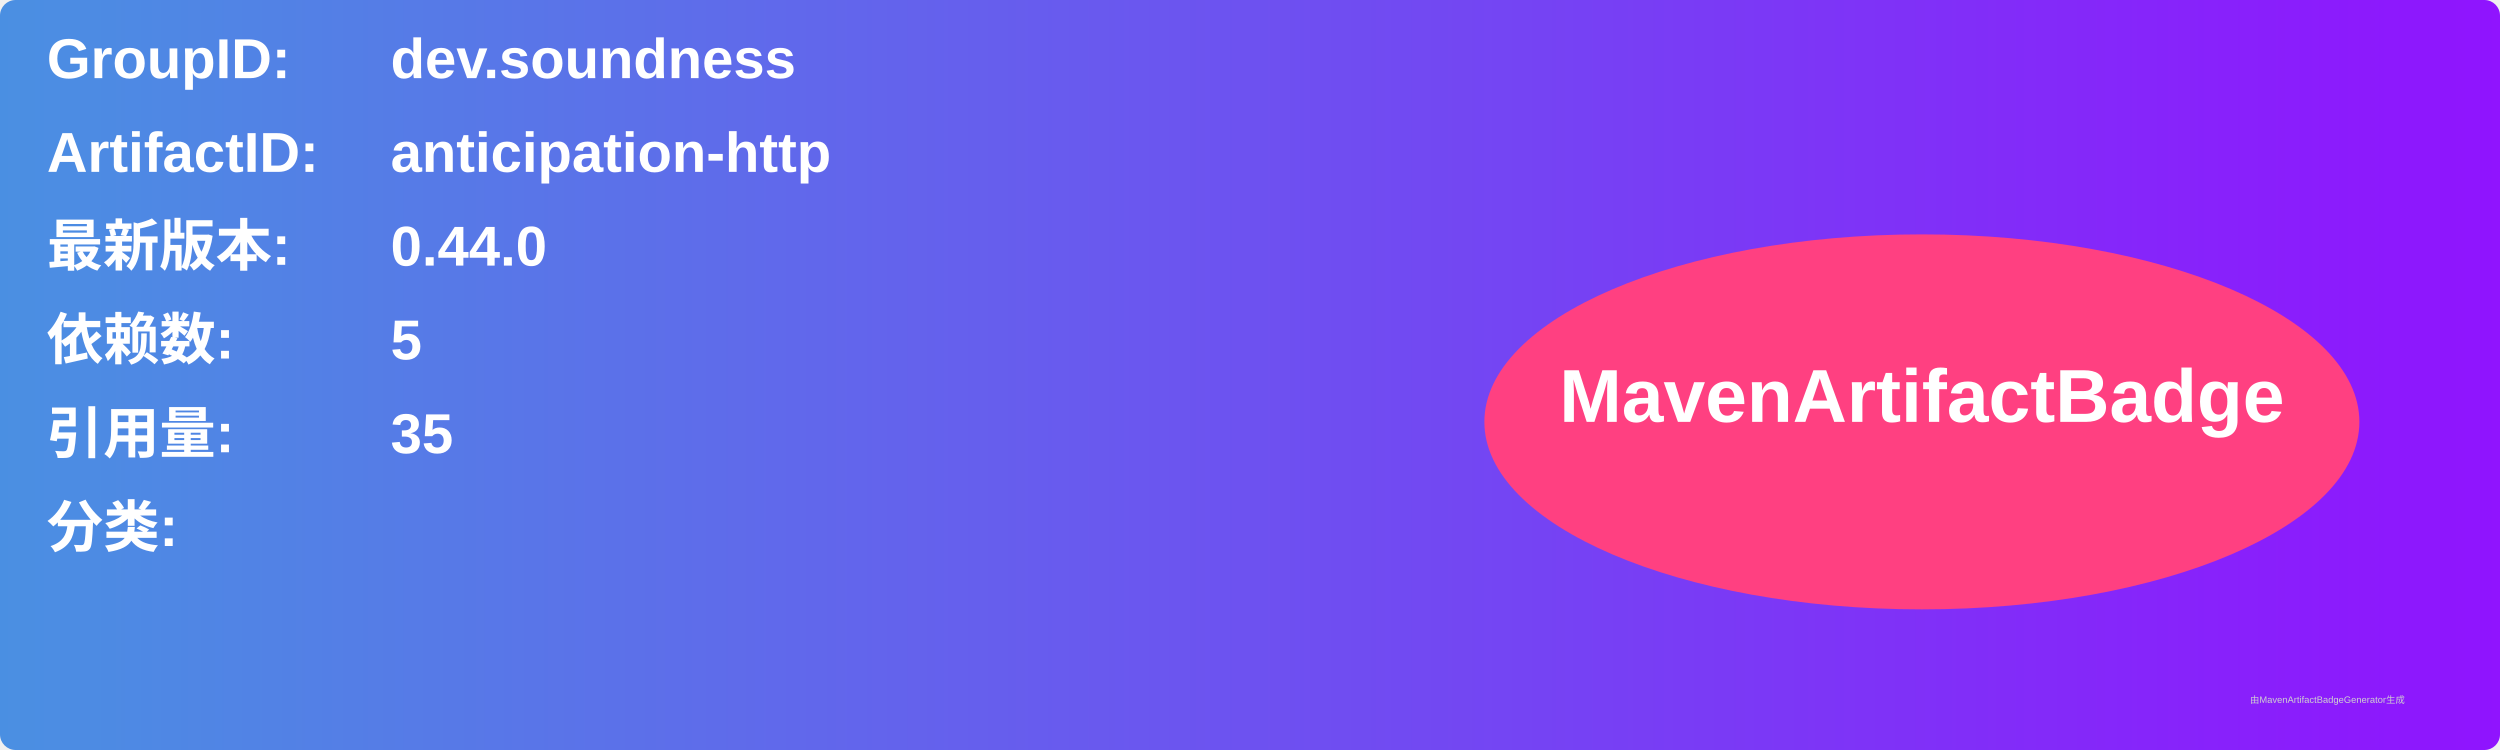
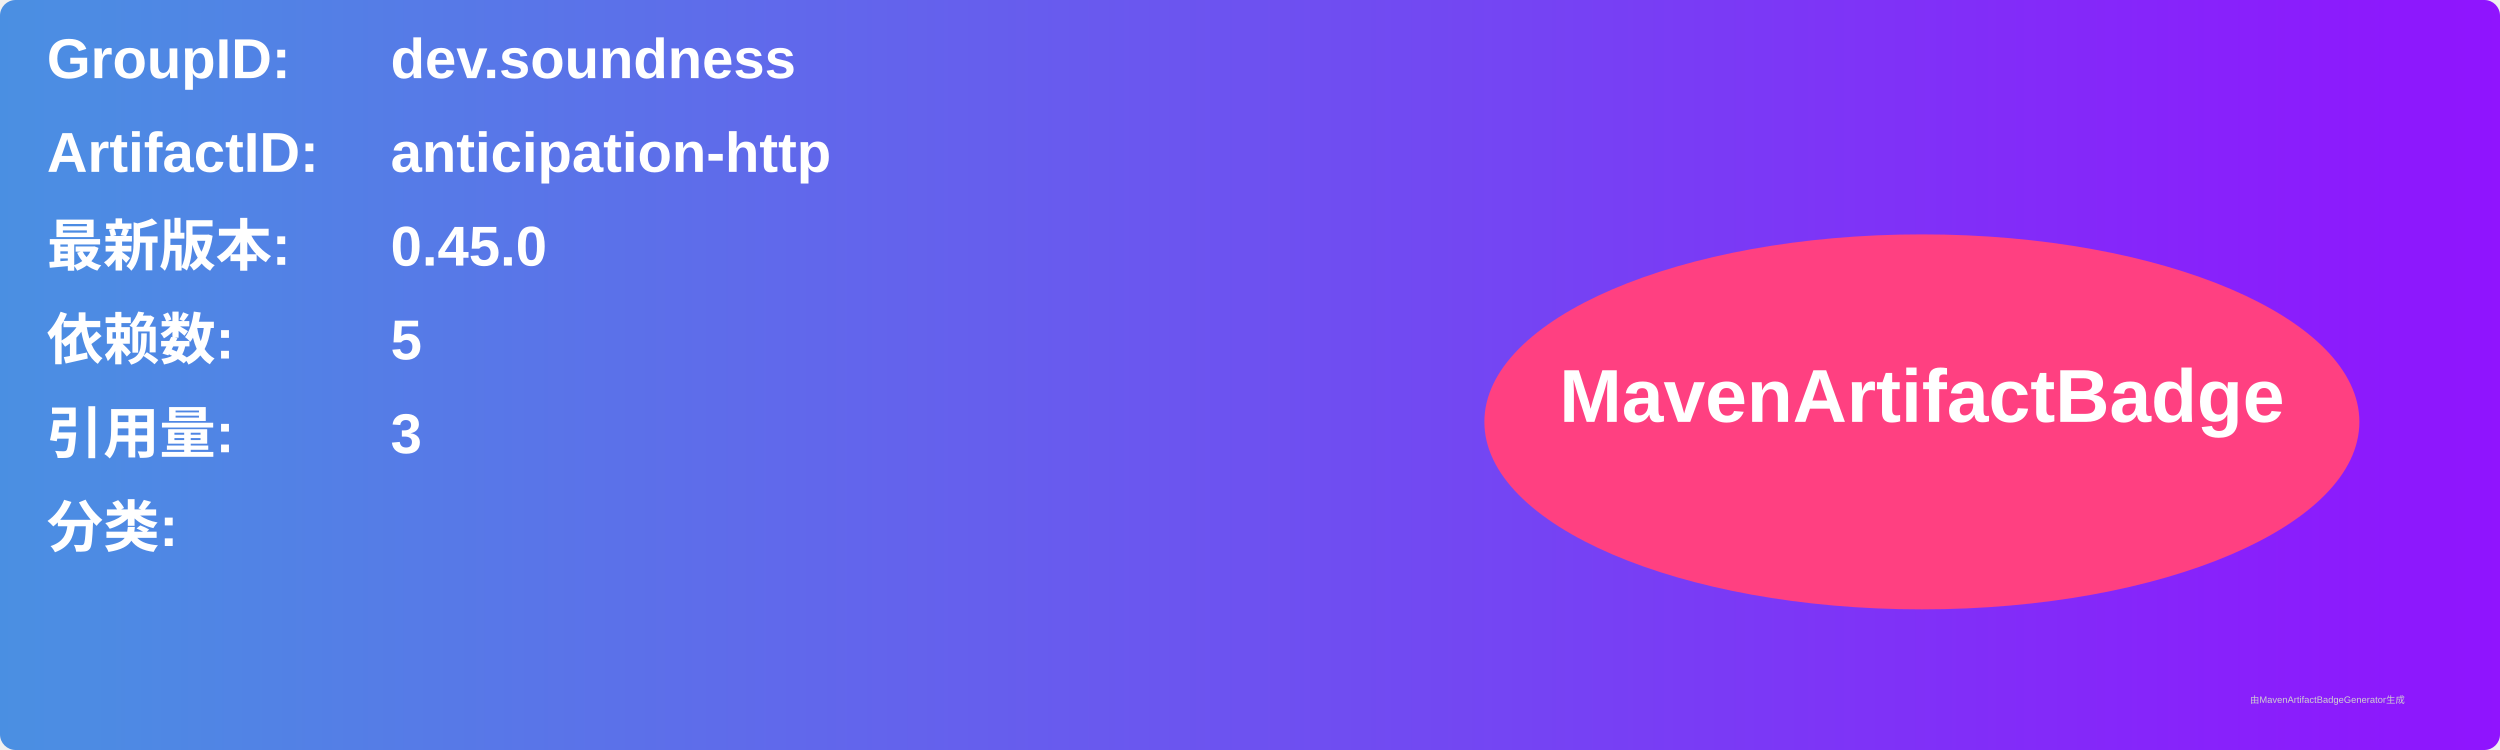
<svg xmlns="http://www.w3.org/2000/svg" width="800" height="240" viewBox="0 0 800 240">
  <linearGradient id="grad" x1="0%" y1="0%" x2="100%" y2="0%">
    <stop offset="0%" stop-color="#4a90e2" />
    <stop offset="100%" stop-color="#9013fe" />
  </linearGradient>
  <rect width="100%" height="100%" rx="5" ry="5" fill="url(#grad)" />
  <g transform="translate(15, 15)">
    <text x="0" y="10" font-family="Arial" font-size="18" fill="white" font-weight="bold" width="260">GroupID:</text>
    <text x="110" y="10" font-family="Arial" font-size="18" fill="white" font-weight="bold" width="460">dev.soundness</text>
    <text x="0" y="40" font-family="Arial" font-size="18" fill="white" font-weight="bold" width="260">ArtifactID:</text>
    <text x="110" y="40" font-family="Arial" font-size="18" fill="white" font-weight="bold" width="460">anticipation-http</text>
    <text x="0" y="70" font-family="Arial" font-size="18" fill="white" font-weight="bold">最新版本:</text>
    <text x="110" y="70" font-family="Arial" font-size="18" fill="white" font-weight="bold">
-       <tspan font-weight="bold">0.44.0</tspan>
+       <tspan font-weight="bold">0.45.0</tspan>
    </text>
    <text x="0" y="100" font-family="Arial" font-size="18" fill="white" font-weight="bold">依赖数: </text>
    <text x="110" y="100" font-family="Arial" font-size="18" fill="white">
      <tspan font-weight="bold">5</tspan>
    </text>
    <text x="0" y="130" font-family="Arial" font-size="18" fill="white" font-weight="bold">引用量: </text>
    <text x="110" y="130" font-family="Arial" font-size="18" fill="white">
-       <tspan font-weight="bold">35</tspan>
+       <tspan font-weight="bold">3</tspan>
    </text>
    <text x="0" y="160" font-family="Arial" font-size="18" fill="white" font-weight="bold">分类:</text>
    <text x="10" y="190" font-family="Arial" font-size="10" fill="white">
      <tspan font-weight="bold" />
    </text>
    <ellipse cx="600" cy="120" rx="140" ry="60" fill="#ff4081" />
    <text x="600" y="120" text-anchor="middle" font-family="Arial" font-size="24" fill="white" font-weight="bold">MavenArtifactBadge</text>
  </g>
  <text x="720" y="225" font-family="Arial" font-size="3" fill="#d0d0d0">由MavenArtifactBadgeGenerator生成</text>
</svg>
